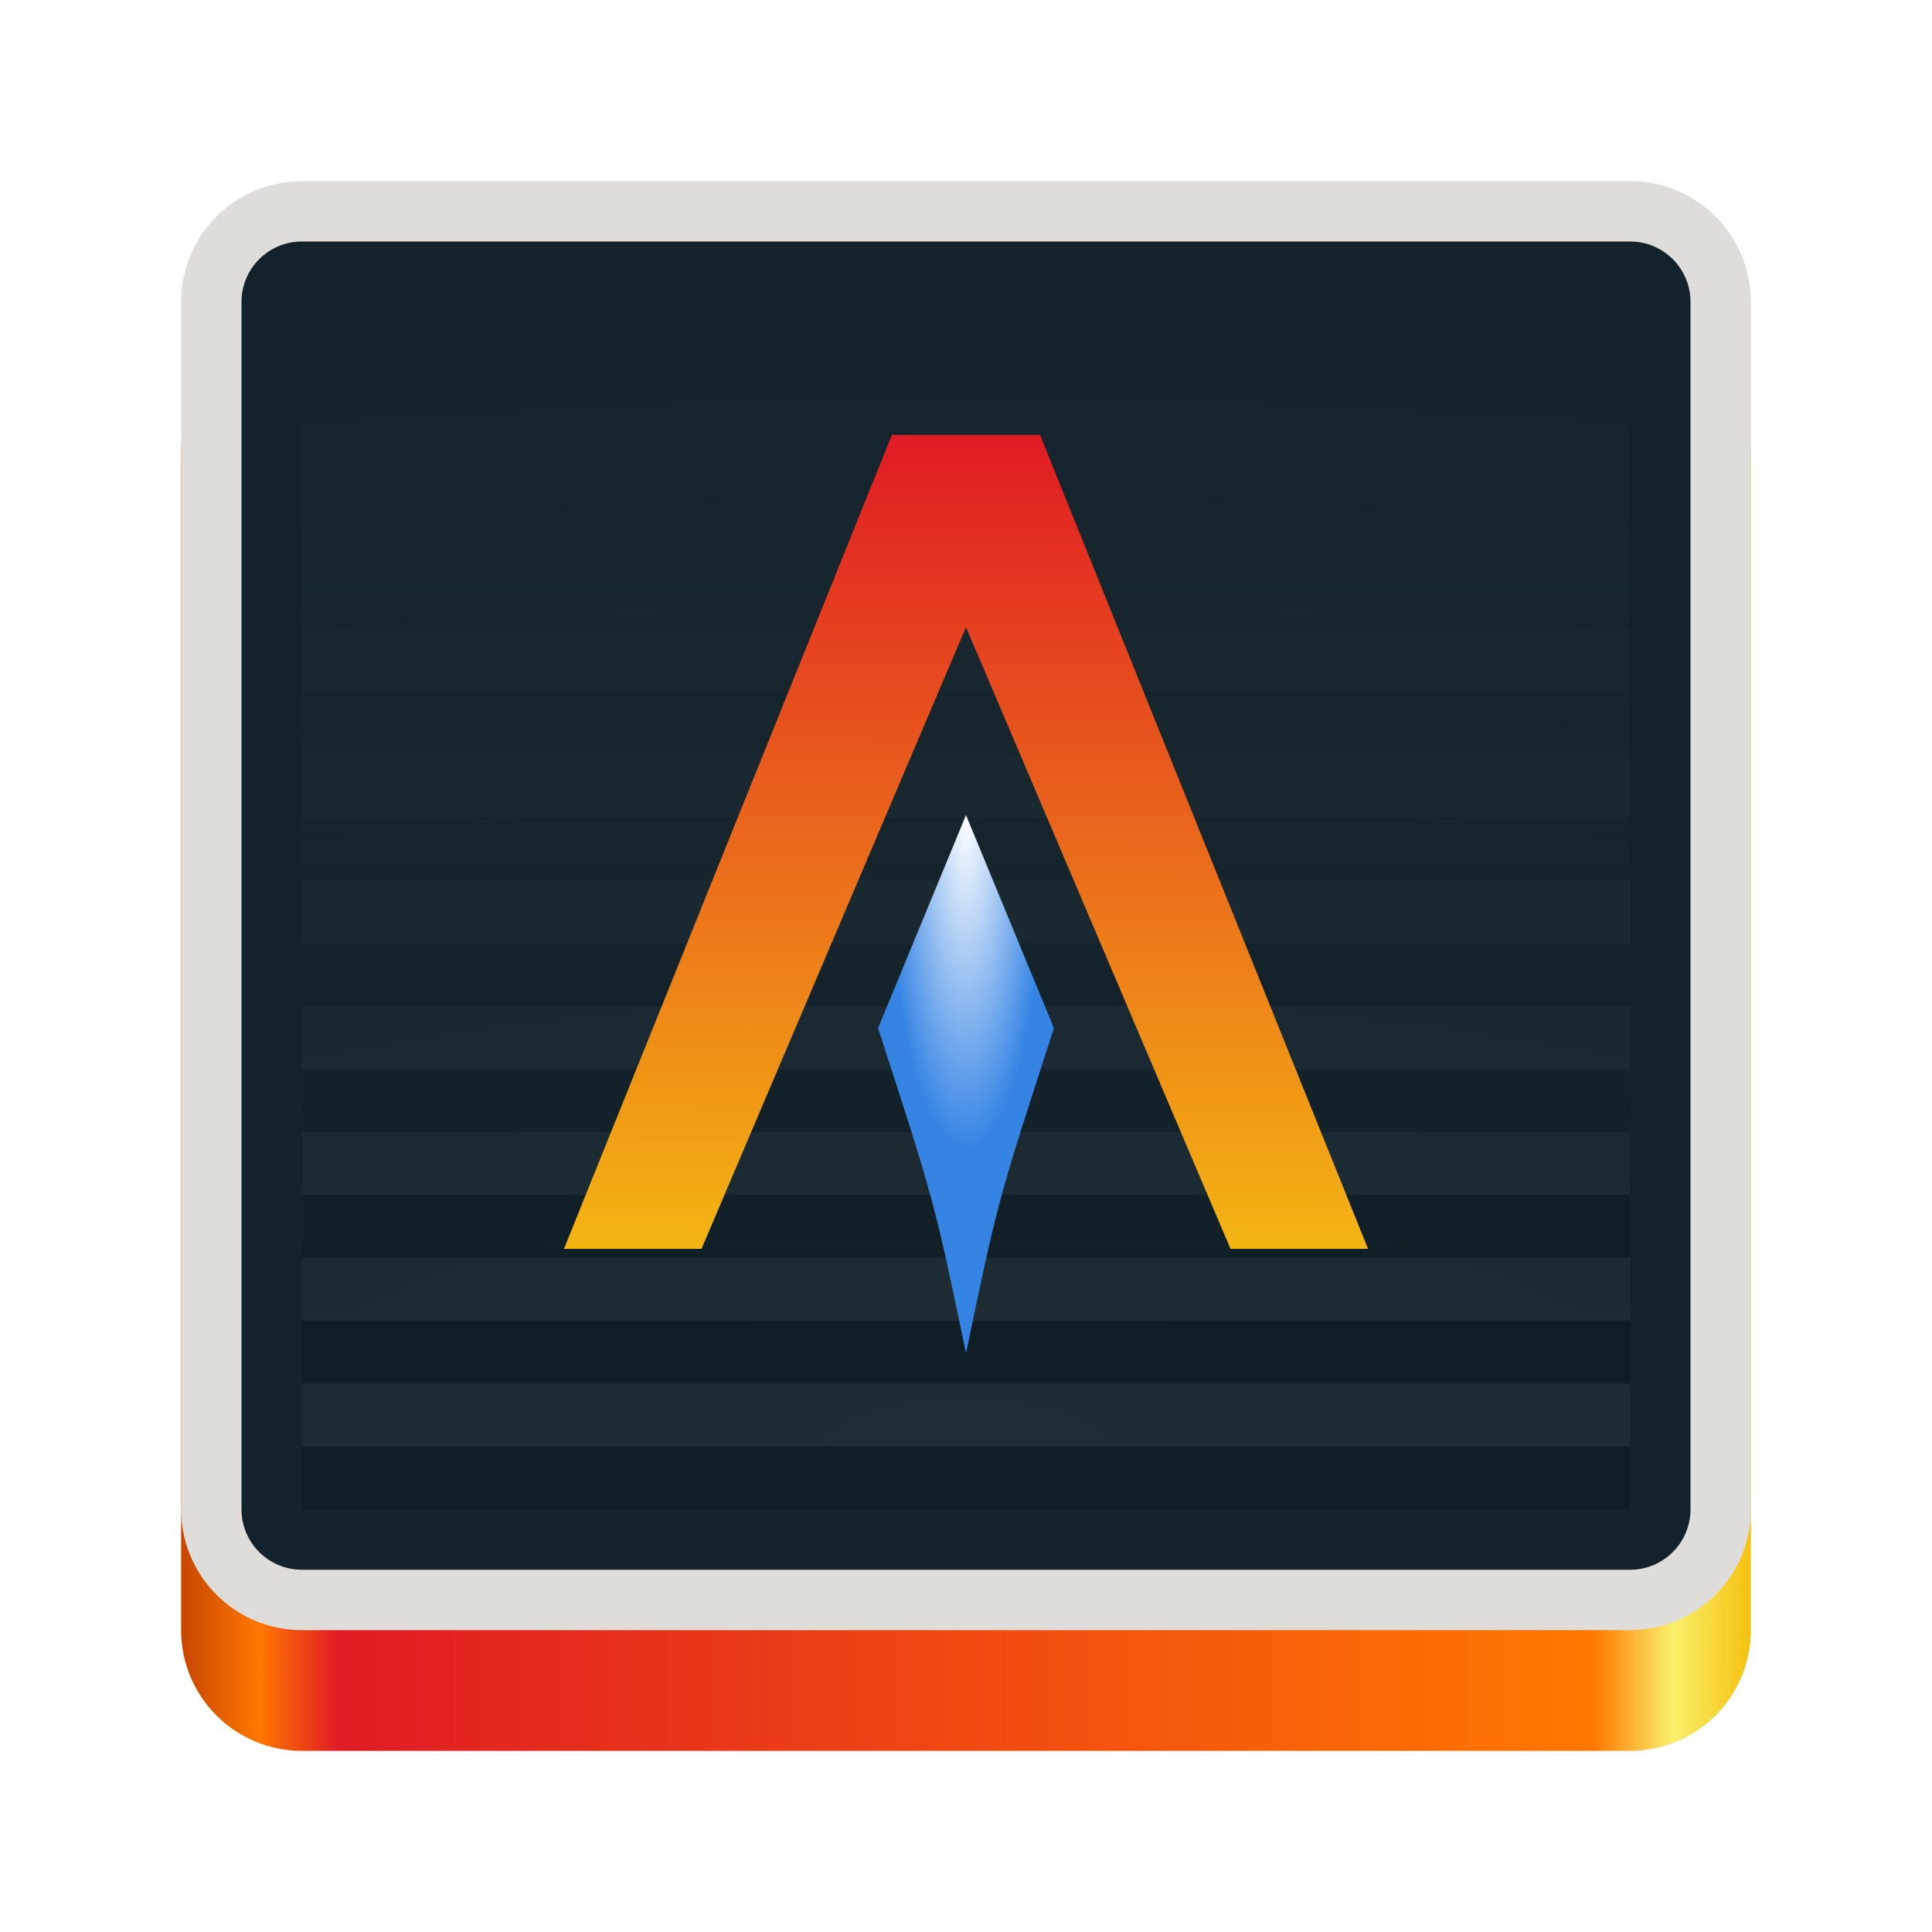
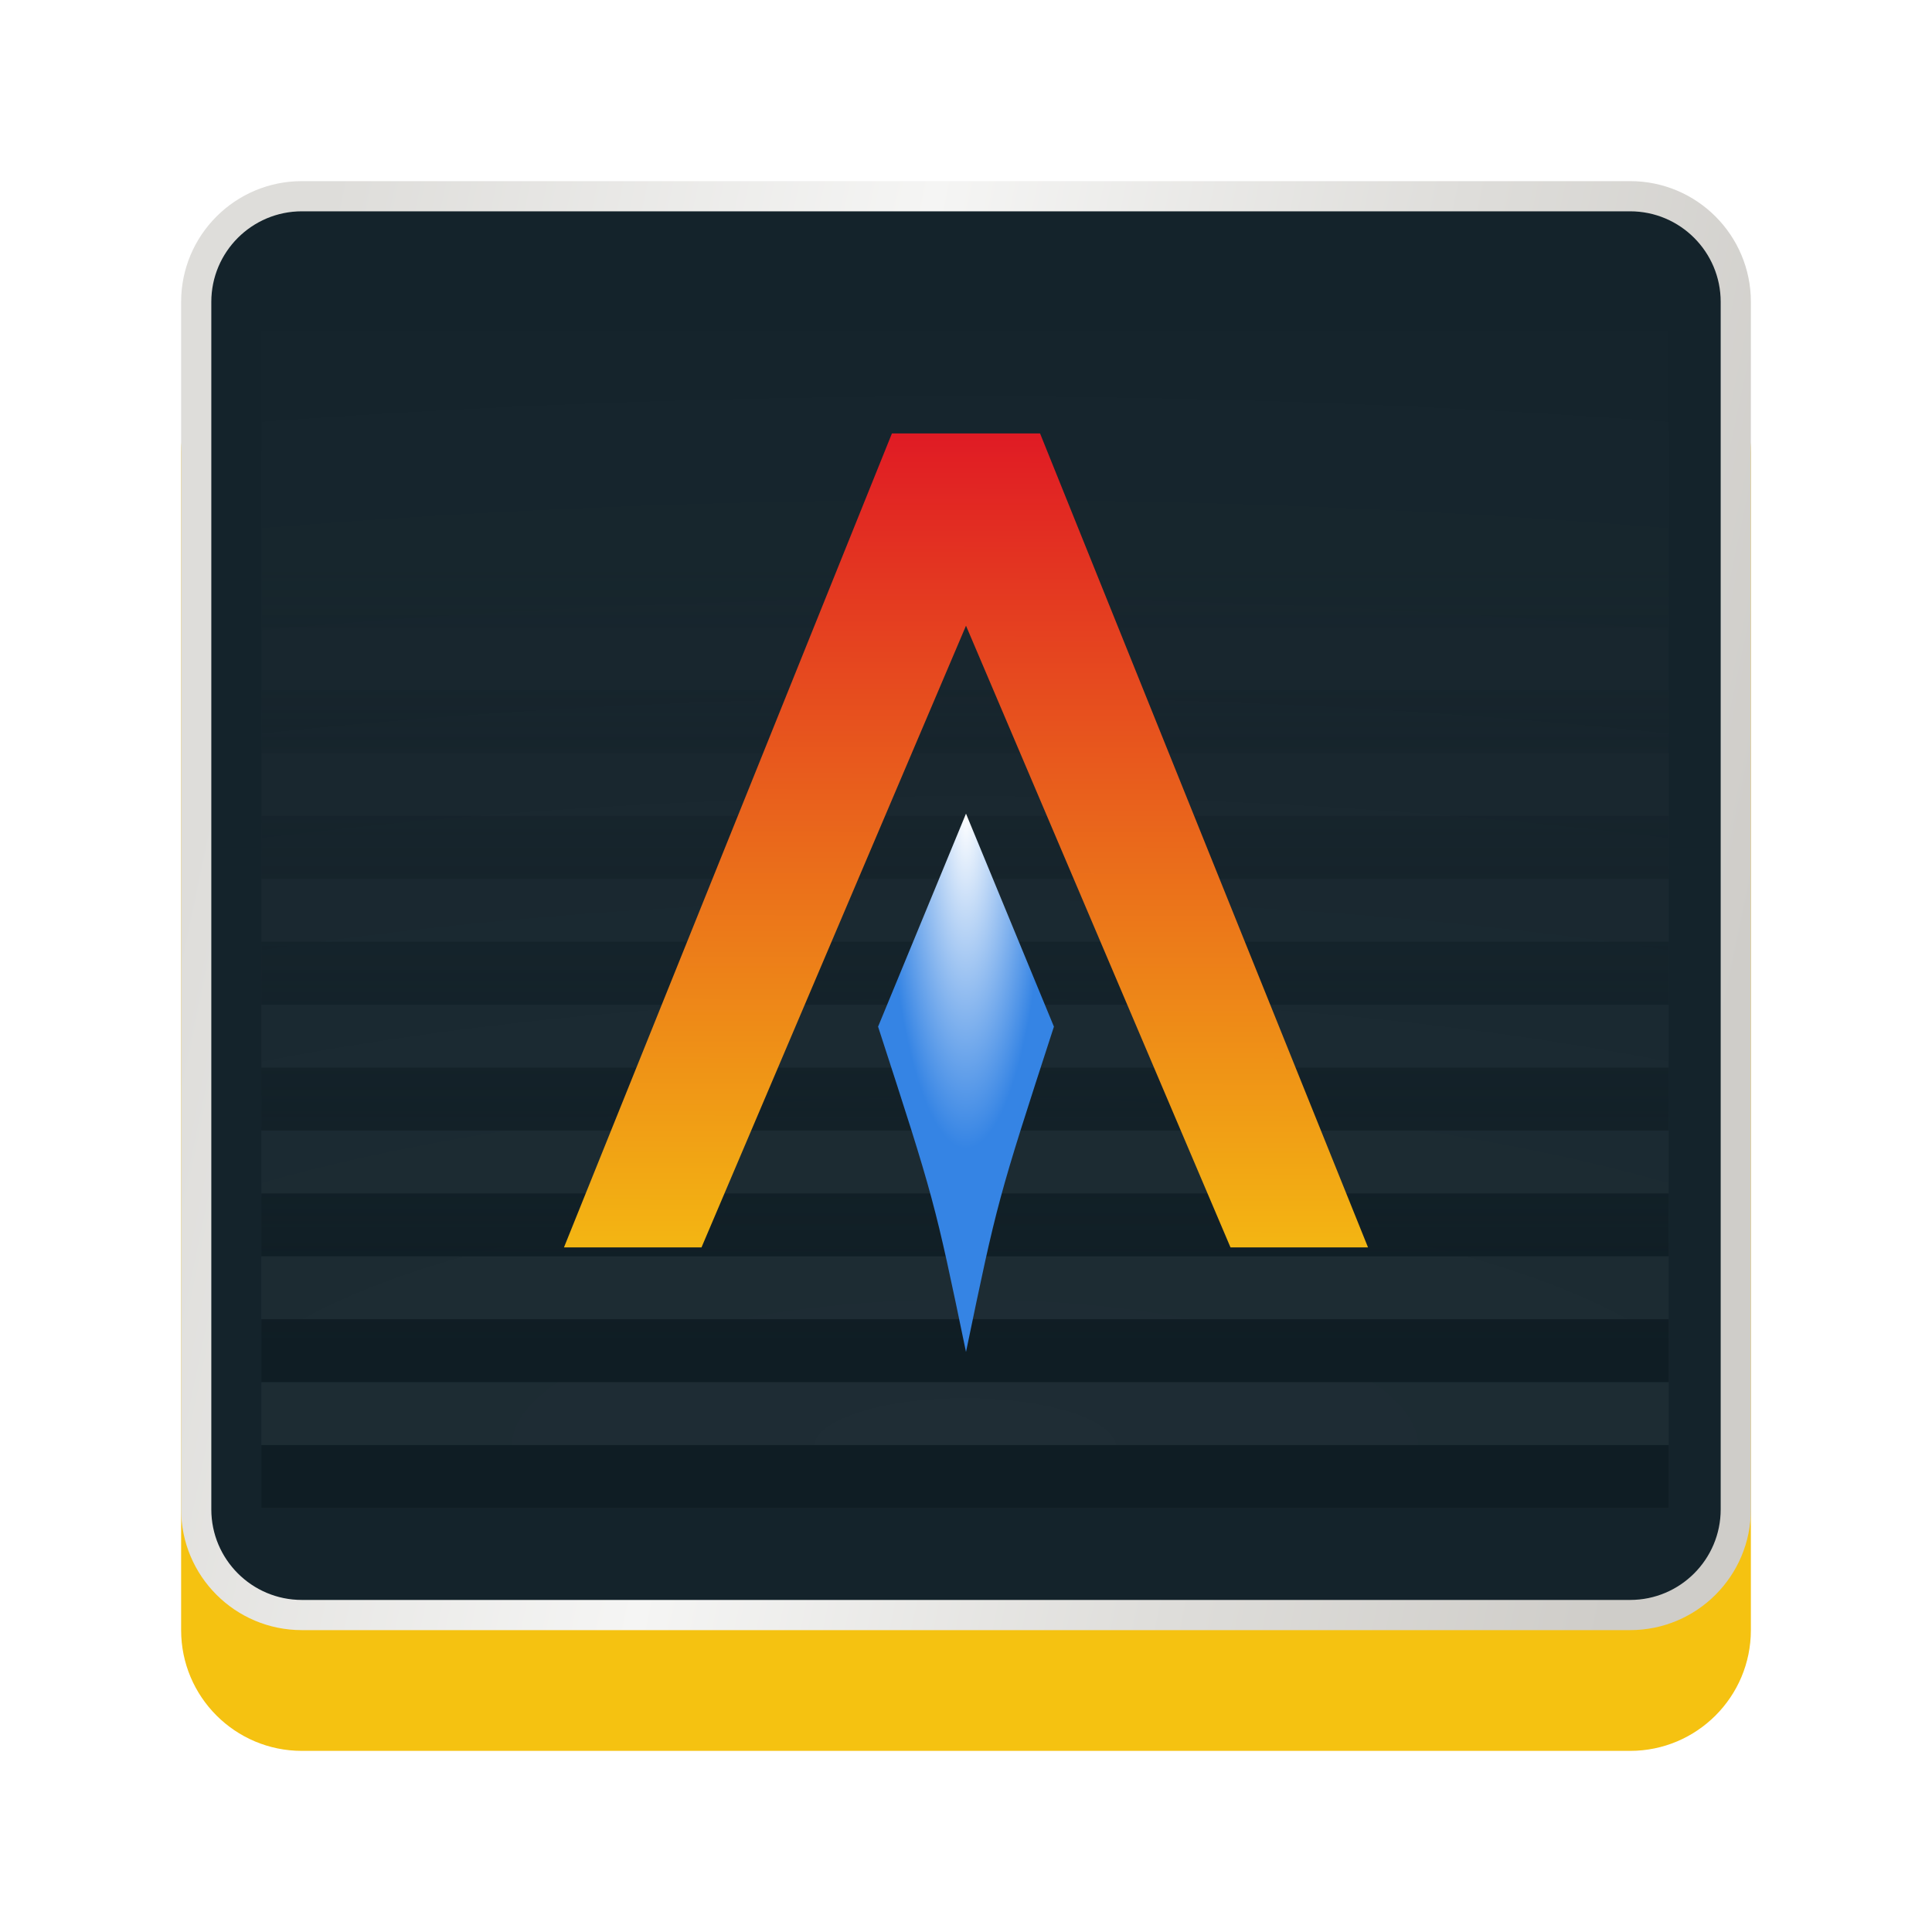
- <svg xmlns="http://www.w3.org/2000/svg" xmlns:xlink="http://www.w3.org/1999/xlink" enable-background="new" height="128" viewBox="0 0 128 128" width="128" version="1.1" id="svg43">
-   <defs id="defs47">
+ <svg xmlns="http://www.w3.org/2000/svg" xmlns:xlink="http://www.w3.org/1999/xlink" height="128px" viewBox="0 0 128 128" width="128px" version="1.1" id="svg2885">
+   <defs id="defs2889">
+     <linearGradient id="linearGradient965" gradientUnits="userSpaceOnUse" x1="48" x2="464" y1="44" y2="44" gradientTransform="matrix(0.25,0,0,0.25,-148.4144,52.90539)">
+       <stop offset="0" stop-color="#77767b" id="stop2" style="stop-color:#c64600;stop-opacity:1" />
+       <stop offset=".05" stop-color="#c0bfbc" id="stop4" style="stop-color:#ff7800;stop-opacity:1" />
+       <stop offset=".1" stop-color="#9a9996" id="stop6" style="stop-color:#e01b24;stop-opacity:1" />
+       <stop offset=".9" stop-color="#9a9996" id="stop8" style="stop-color:#ff7800;stop-opacity:1" />
+       <stop offset=".95" stop-color="#c0bfbc" id="stop10" style="stop-color:#f9f06b;stop-opacity:1" />
+       <stop offset="1" stop-color="#77767b" id="stop12" style="stop-color:#f5c211;stop-opacity:1" />
+     </linearGradient>
+     <radialGradient xlink:href="#radialGradient1030" id="radialGradient523" gradientUnits="userSpaceOnUse" gradientTransform="matrix(5.008926,-7.9e-7,3.1787229e-7,1.6364,-256.6385,-221.8606)" cx="64" cy="194.19" r="44" />
+     <radialGradient id="radialGradient1030" cx="64" cy="194.19" gradientTransform="matrix(-4.7273,7.9e-7,-3e-7,-1.6364,238.55,49.766)" gradientUnits="userSpaceOnUse" r="44">
+       <stop offset="0" stop-color="#fff" id="stop15" />
+       <stop offset="1" stop-color="#fff" stop-opacity=".094" id="stop17" />
+     </radialGradient>
+     <linearGradient xlink:href="#linearGradient47408" id="linearGradient47410" x1="64" y1="89.665" x2="64" y2="40" gradientUnits="userSpaceOnUse" />
+     <linearGradient id="linearGradient47408">
+       <stop style="stop-color:#0f1d24;stop-opacity:1;" offset="0" id="stop47404" />
+       <stop style="stop-color:#0f1d24;stop-opacity:0;" offset="1" id="stop47406" />
+     </linearGradient>
+     <radialGradient xlink:href="#linearGradient53489" id="radialGradient54018" cx="48" cy="4.237" fx="48" fy="4.237" r="5.825" gradientTransform="matrix(-0.9093706,0,0,-3.80996,91.64979,8.372836)" gradientUnits="userSpaceOnUse" />
    <linearGradient id="linearGradient53489">
      <stop style="stop-color:#ffffff;stop-opacity:1" offset="0" id="stop53485" />
      <stop style="stop-color:#3584e4;stop-opacity:1" offset="1" id="stop53487" />
    </linearGradient>
-     <linearGradient id="linearGradient47408">
-       <stop style="stop-color:#0f1d24;stop-opacity:1;" offset="0" id="stop47404" />
-       <stop style="stop-color:#0f1d24;stop-opacity:0;" offset="1" id="stop47406" />
-     </linearGradient>
+     <linearGradient xlink:href="#red-orange" id="linearGradient11006" x1="19.062" y1="0" x2="19" y2="43.25" gradientUnits="userSpaceOnUse" gradientTransform="matrix(1.40188,0,0,1.348213,21.36427,-32.96059)" />
    <linearGradient id="red-orange" x1="0.025" y1="0.079" x2="1" y2="0" gradientUnits="userSpaceOnUse" gradientTransform="matrix(0,473.895,-473.895,0,547.884,192.222)">
      <stop offset="0" style="stop-color:#e01b24;stop-opacity:1" id="stop926" />
      <stop offset="1" style="stop-color:#f5c211;stop-opacity:1" id="stop928" />
    </linearGradient>
-     <linearGradient id="linearGradient5362">
-       <stop style="stop-color:#aaaaaa;stop-opacity:1;" offset="0" id="stop5360" />
-     </linearGradient>
-     <linearGradient xlink:href="#red-orange" id="linearGradient11006" x1="19.062" y1="0" x2="19" y2="43.25" gradientUnits="userSpaceOnUse" gradientTransform="matrix(1.40188,0,0,1.348213,21.36427,-32.96059)" />
-     <linearGradient xlink:href="#linearGradient47408" id="linearGradient47410" x1="64" y1="89.665" x2="64" y2="40" gradientUnits="userSpaceOnUse" />
-     <linearGradient xlink:href="#linearGradient47408" id="linearGradient52735" gradientUnits="userSpaceOnUse" x1="64" y1="89.665" x2="64" y2="40" />
-     <linearGradient xlink:href="#linearGradient47408" id="linearGradient52737" gradientUnits="userSpaceOnUse" x1="64" y1="89.665" x2="64" y2="40" />
-     <linearGradient xlink:href="#linearGradient47408" id="linearGradient52739" gradientUnits="userSpaceOnUse" x1="64" y1="89.665" x2="64" y2="40" />
-     <linearGradient xlink:href="#linearGradient47408" id="linearGradient52741" gradientUnits="userSpaceOnUse" x1="64" y1="89.665" x2="64" y2="40" />
-     <linearGradient xlink:href="#linearGradient47408" id="linearGradient52743" gradientUnits="userSpaceOnUse" x1="64" y1="89.665" x2="64" y2="40" />
-     <linearGradient xlink:href="#linearGradient47408" id="linearGradient52745" gradientUnits="userSpaceOnUse" x1="64" y1="89.665" x2="64" y2="40" />
-     <linearGradient xlink:href="#linearGradient47408" id="linearGradient52747" gradientUnits="userSpaceOnUse" x1="64" y1="89.665" x2="64" y2="40" />
-     <linearGradient xlink:href="#linearGradient47408" id="linearGradient52749" gradientUnits="userSpaceOnUse" x1="64" y1="89.665" x2="64" y2="40" />
-     <radialGradient xlink:href="#linearGradient53489" id="radialGradient54018" cx="48" cy="4.237" fx="48" fy="4.237" r="5.825" gradientTransform="matrix(-0.9093706,0,0,-3.80996,91.64979,8.372836)" gradientUnits="userSpaceOnUse" />
-     <radialGradient xlink:href="#radialGradient1030" id="radialGradient523" gradientUnits="userSpaceOnUse" gradientTransform="matrix(4.7273,-7.9e-7,3e-7,1.6364,-238.55,-221.766)" cx="64" cy="194.19" r="44" />
+     <linearGradient xlink:href="#linearGradient47408" id="linearGradient1" gradientUnits="userSpaceOnUse" x1="64" y1="89.665" x2="64" y2="40" />
+     <linearGradient xlink:href="#linearGradient47408" id="linearGradient2" gradientUnits="userSpaceOnUse" x1="64" y1="89.665" x2="64" y2="40" />
+     <linearGradient xlink:href="#linearGradient47408" id="linearGradient3" gradientUnits="userSpaceOnUse" x1="64" y1="89.665" x2="64" y2="40" />
+     <linearGradient xlink:href="#linearGradient47408" id="linearGradient4" gradientUnits="userSpaceOnUse" x1="64" y1="89.665" x2="64" y2="40" />
+     <linearGradient xlink:href="#linearGradient47408" id="linearGradient5" gradientUnits="userSpaceOnUse" x1="64" y1="89.665" x2="64" y2="40" />
+     <linearGradient xlink:href="#linearGradient47408" id="linearGradient6" gradientUnits="userSpaceOnUse" x1="64" y1="89.665" x2="64" y2="40" />
+     <linearGradient xlink:href="#linearGradient47408" id="linearGradient7" gradientUnits="userSpaceOnUse" x1="64" y1="89.665" x2="64" y2="40" />
+     <linearGradient xlink:href="#linearGradient47408" id="linearGradient8" gradientUnits="userSpaceOnUse" x1="64" y1="89.665" x2="64" y2="40" />
+     <linearGradient xlink:href="#linearGradient965" id="linearGradient11" x1="12" y1="69" x2="116" y2="69" gradientUnits="userSpaceOnUse" />
  </defs>
-   <linearGradient id="linearGradient965" gradientUnits="userSpaceOnUse" x1="48" x2="464" y1="44" y2="44" gradientTransform="matrix(0.25,0,0,0.25,0,53)">
-     <stop offset="0" stop-color="#77767b" id="stop2" style="stop-color:#c64600;stop-opacity:1" />
-     <stop offset=".05" stop-color="#c0bfbc" id="stop4" style="stop-color:#ff7800;stop-opacity:1" />
-     <stop offset=".1" stop-color="#9a9996" id="stop6" style="stop-color:#e01b24;stop-opacity:1" />
-     <stop offset=".9" stop-color="#9a9996" id="stop8" style="stop-color:#ff7800;stop-opacity:1" />
-     <stop offset=".95" stop-color="#c0bfbc" id="stop10" style="stop-color:#f9f06b;stop-opacity:1" />
-     <stop offset="1" stop-color="#77767b" id="stop12" style="stop-color:#f5c211;stop-opacity:1" />
+   <linearGradient id="a" gradientUnits="userSpaceOnUse" x1="12" x2="116" y1="64" y2="64" xlink:href="#b">
+     <stop offset="0" stop-color="#3d3846" id="stop2851" />
+     <stop offset="0.05" stop-color="#77767b" id="stop2853" />
+     <stop offset="0.1" stop-color="#5e5c64" id="stop2855" />
+     <stop offset="0.9" stop-color="#504e56" id="stop2857" />
+     <stop offset="0.95" stop-color="#77767b" id="stop2859" />
+     <stop offset="1" stop-color="#3d3846" id="stop2861" />
  </linearGradient>
-   <radialGradient id="radialGradient1030" cx="64" cy="194.19" gradientTransform="matrix(-4.7273 .00000079 -.0000003 -1.6364 238.55 49.766)" gradientUnits="userSpaceOnUse" r="44">
-     <stop offset="0" stop-color="#fff" id="stop15" />
-     <stop offset="1" stop-color="#fff" stop-opacity=".094" id="stop17" />
-   </radialGradient>
-   <linearGradient id="linearGradient1950" gradientUnits="userSpaceOnUse" x1="70.347" x2="70.347" y1="245.4" y2="269.14" xlink:href="#radialGradient1030">
-     <stop offset="0" stop-color="#2d2839" id="stop20" />
-     <stop offset="1" stop-color="#282433" id="stop22" />
+   <linearGradient id="b" gradientUnits="userSpaceOnUse" x1="12" x2="112.041" y1="60" y2="80.988">
+     <stop offset="0" stop-color="#77767b" id="stop2864" style="stop-color:#deddda;stop-opacity:1;" />
+     <stop offset="0.384" stop-color="#9a9996" id="stop2866" style="stop-color:#f5f5f4;stop-opacity:1;" />
+     <stop offset="0.721" stop-color="#77767b" id="stop2868" style="stop-color:#deddda;stop-opacity:1;" />
+     <stop offset="1" stop-color="#68666f" id="stop2870" style="stop-color:#cfcdc9;stop-opacity:1;" />
  </linearGradient>
-   <rect fill="url(#linearGradient965)" height="94" rx="8" width="104" x="12" y="22" id="rect25" style="display:inline;fill:url(#linearGradient965);stroke-width:0.25" />
-   <rect fill="#deddda" height="96" rx="8" stroke-width="0.25" width="104" x="12" y="12" id="rect27" style="display:inline" />
-   <rect fill="#241f31" height="88" rx="4" transform="scale(1,-1)" width="96" x="16" y="-104" id="rect29" style="display:inline;fill:#14232b;fill-opacity:1" />
-   <path d="M 108,100 H 20 V 22 h 88 z" fill="url(#radialGradient1030)" opacity="0.05" id="path31" style="display:inline;fill:url(#radialGradient523)" />
-   <g id="layer3" style="display:inline">
-     <g id="g40892" style="display:inline;fill:url(#linearGradient47410);fill-opacity:1" transform="matrix(1,0,0,1.041913,0,-4.191319)">
-       <rect style="fill:url(#linearGradient52735);fill-opacity:1;stroke-width:0;paint-order:stroke fill markers" id="rect1349" width="88" height="4" x="20" y="96" />
-       <rect style="fill:url(#linearGradient52737);fill-opacity:1;stroke-width:0;paint-order:stroke fill markers" id="rect1351" width="88" height="4" x="20" y="88" />
-       <rect style="fill:url(#linearGradient52739);fill-opacity:1;stroke-width:0;paint-order:stroke fill markers" id="rect1353" width="88" height="4" x="20" y="80" />
-       <rect style="fill:url(#linearGradient52741);fill-opacity:1;stroke-width:0;paint-order:stroke fill markers" id="rect1355" width="88" height="4" x="20" y="72" />
-       <rect style="fill:url(#linearGradient52743);fill-opacity:1;stroke-width:0;paint-order:stroke fill markers" id="rect1349-2" width="88" height="4" x="20" y="64" />
-       <rect style="fill:url(#linearGradient52745);fill-opacity:1;stroke-width:0;paint-order:stroke fill markers" id="rect1351-7" width="88" height="4" x="20" y="56" />
-       <rect style="fill:url(#linearGradient52747);fill-opacity:1;stroke-width:0;paint-order:stroke fill markers" id="rect1353-0" width="88" height="4" x="20" y="48" />
-       <rect style="fill:url(#linearGradient52749);fill-opacity:1;stroke-width:0;paint-order:stroke fill markers" id="rect1355-9" width="88" height="4" x="20" y="40" />
-     </g>
+   <path d="m 20 22 h 88 c 4.418 0 8 3.582 8 8 v 78 c 0 4.418 -3.582 8 -8 8 h -88 c -4.418 0 -8 -3.582 -8 -8 v -78 c 0 -4.418 3.582 -8 8 -8 z m 0 0" fill="url(#a)" id="path2873" style="fill:url(#linearGradient11);fill-opacity:1" />
+   <path d="m 20 12 h 88 c 4.418 0 8 3.582 8 8 v 80 c 0 4.418 -3.582 8 -8 8 h -88 c -4.418 0 -8 -3.582 -8 -8 v -80 c 0 -4.418 3.582 -8 8 -8 z m 0 0" fill="url(#b)" id="path2875" />
+   <path d="m 20 14 h 88 c 3.312 0 6 2.688 6 6 v 80 c 0 3.312 -2.688 6 -6 6 h -88 c -3.312 0 -6 -2.688 -6 -6 v -80 c 0 -3.312 2.688 -6 6 -6 z m 0 0" fill="#241f31" id="path2877" style="fill:#14232b;fill-opacity:1" />
+   <path d="M 110.557,99.905 H 17.314 v -78 h 93.243 z" fill="url(#radialGradient1030)" opacity="0.05" id="path31" style="display:inline;fill:url(#radialGradient523);stroke-width:1.029" />
+   <g id="g40892" style="display:inline;fill:url(#linearGradient47410);fill-opacity:1" transform="matrix(1.059574,0,0,1.041913,-3.877065,-4.28593)">
+     <rect style="fill:url(#linearGradient1);fill-opacity:1;stroke-width:0;paint-order:stroke fill markers" id="rect1349" width="88" height="4" x="20" y="96" />
+     <rect style="fill:url(#linearGradient2);fill-opacity:1;stroke-width:0;paint-order:stroke fill markers" id="rect1351" width="88" height="4" x="20" y="88" />
+     <rect style="fill:url(#linearGradient3);fill-opacity:1;stroke-width:0;paint-order:stroke fill markers" id="rect1353" width="88" height="4" x="20" y="80" />
+     <rect style="fill:url(#linearGradient4);fill-opacity:1;stroke-width:0;paint-order:stroke fill markers" id="rect1355" width="88" height="4" x="20" y="72" />
+     <rect style="fill:url(#linearGradient5);fill-opacity:1;stroke-width:0;paint-order:stroke fill markers" id="rect1349-2" width="88" height="4" x="20" y="64" />
+     <rect style="fill:url(#linearGradient6);fill-opacity:1;stroke-width:0;paint-order:stroke fill markers" id="rect1351-7" width="88" height="4" x="20" y="56" />
+     <rect style="fill:url(#linearGradient7);fill-opacity:1;stroke-width:0;paint-order:stroke fill markers" id="rect1353-0" width="88" height="4" x="20" y="48" />
+     <rect style="fill:url(#linearGradient8);fill-opacity:1;stroke-width:0;paint-order:stroke fill markers" id="rect1355-9" width="88" height="4" x="20" y="40" />
  </g>
-   <g id="layer2" style="display:inline">
-     <g style="clip-rule:evenodd;fill-rule:evenodd;stroke-linejoin:round;stroke-miterlimit:1.414;enable-background:new" id="g1242" transform="translate(32,25.94987)">
-       <g id="g4199" transform="translate(-16,35.82064)">
-         <path clip-path="none" id="path5352" d="M 43.566,2.972 42.175,6.343 C 45.913,17.853 45.913,17.853 48,27.895 50.087,17.853 50.087,17.853 53.825,6.343 L 52.434,2.972 48,-7.771 Z" style="clip-rule:evenodd;fill:url(#radialGradient54018);fill-opacity:1;fill-rule:evenodd;stroke:none;stroke-width:0.27;stroke-linecap:butt;stroke-linejoin:miter;stroke-miterlimit:1.414;stroke-dasharray:none;stroke-opacity:0.433;paint-order:stroke markers fill" />
-         <path id="path5336" d="m 43.093,-32.961 h 9.813 l 21.729,53.929 H 65.524 L 48,-20.221 30.476,20.968 h -9.112 z" style="clip-rule:evenodd;fill:url(#linearGradient11006);fill-opacity:1;fill-rule:evenodd;stroke:url(#linearGradient10962);stroke-width:0;stroke-linecap:butt;stroke-linejoin:miter;stroke-miterlimit:1.414;stroke-dasharray:none;stroke-opacity:1" />
-       </g>
+   <g style="clip-rule:evenodd;display:inline;fill-rule:evenodd;stroke-linejoin:round;stroke-miterlimit:1.414;enable-background:new" id="g1242" transform="translate(32,25.85526)">
+     <g id="g4199" transform="translate(-16,35.82064)">
+       <path clip-path="none" id="path5352" d="M 43.566,2.972 42.175,6.343 C 45.913,17.853 45.913,17.853 48,27.895 50.087,17.853 50.087,17.853 53.825,6.343 L 52.434,2.972 48,-7.771 Z" style="clip-rule:evenodd;fill:url(#radialGradient54018);fill-opacity:1;fill-rule:evenodd;stroke:none;stroke-width:0.27;stroke-linecap:butt;stroke-linejoin:miter;stroke-miterlimit:1.414;stroke-dasharray:none;stroke-opacity:0.433;paint-order:stroke markers fill" />
+       <path id="path5336" d="m 43.093,-32.961 h 9.813 l 21.729,53.929 H 65.524 L 48,-20.221 30.476,20.968 h -9.112 z" style="clip-rule:evenodd;fill:url(#linearGradient11006);fill-opacity:1;fill-rule:evenodd;stroke:url(#linearGradient10962);stroke-width:0;stroke-linecap:butt;stroke-linejoin:miter;stroke-miterlimit:1.414;stroke-dasharray:none;stroke-opacity:1" />
    </g>
  </g>
</svg>
